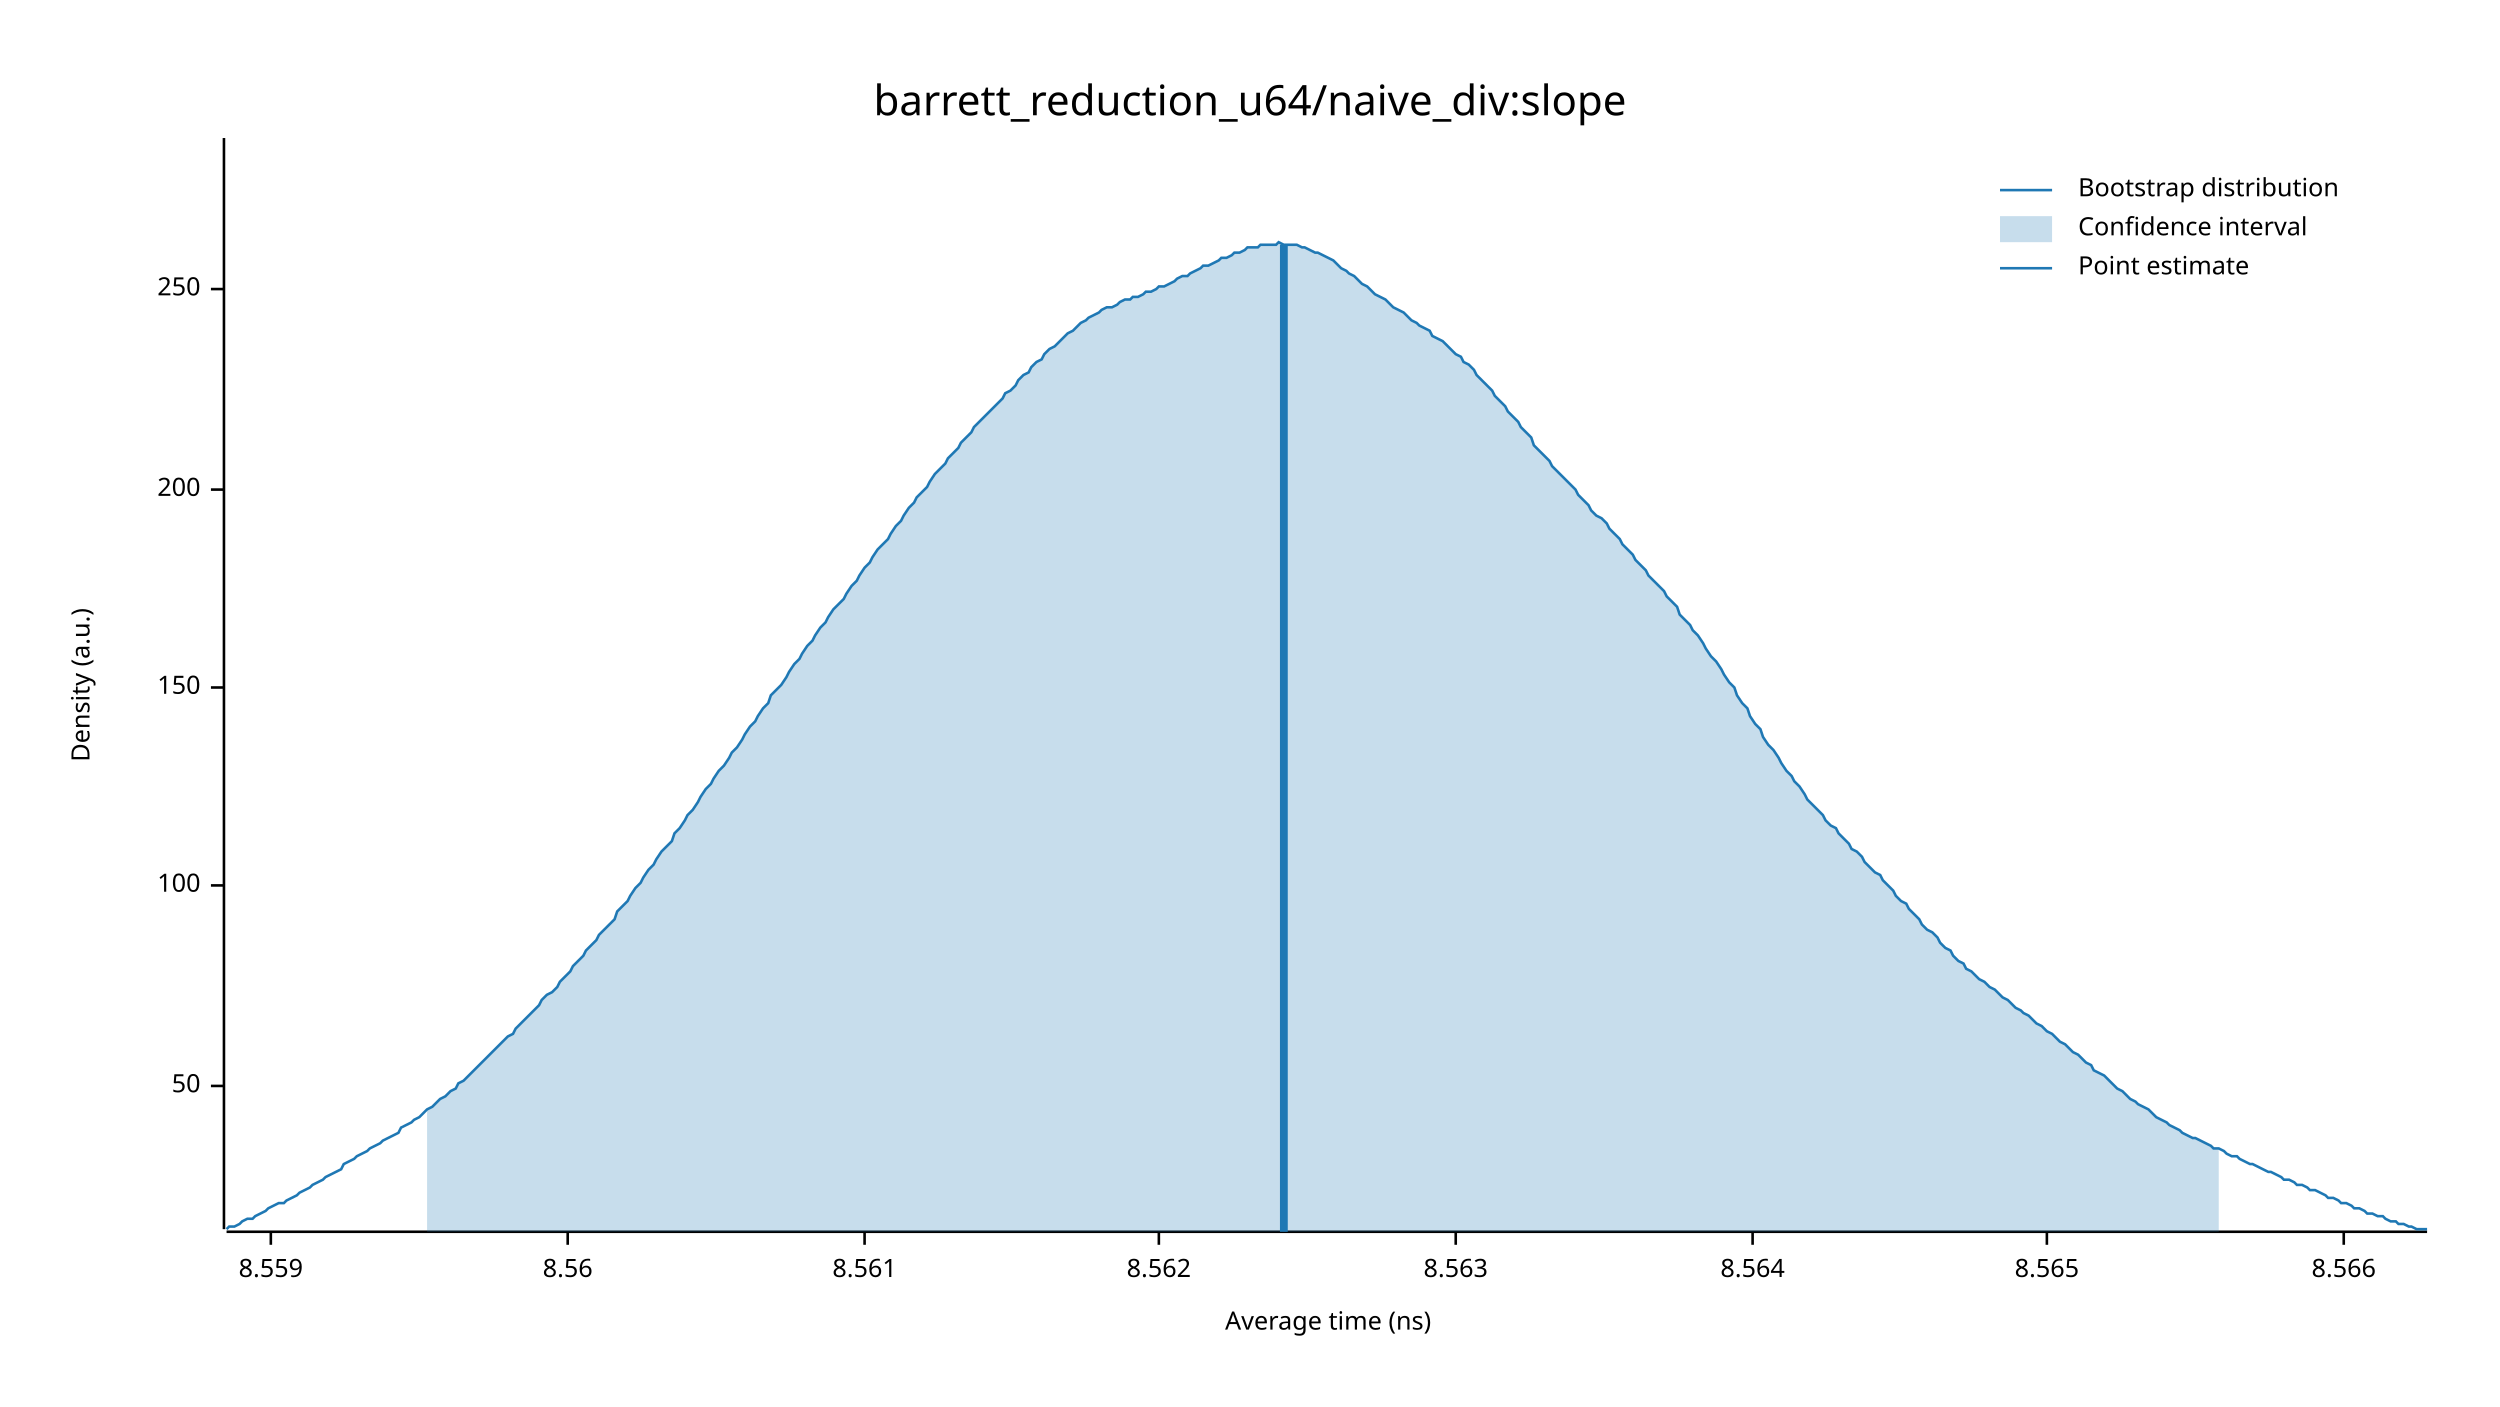
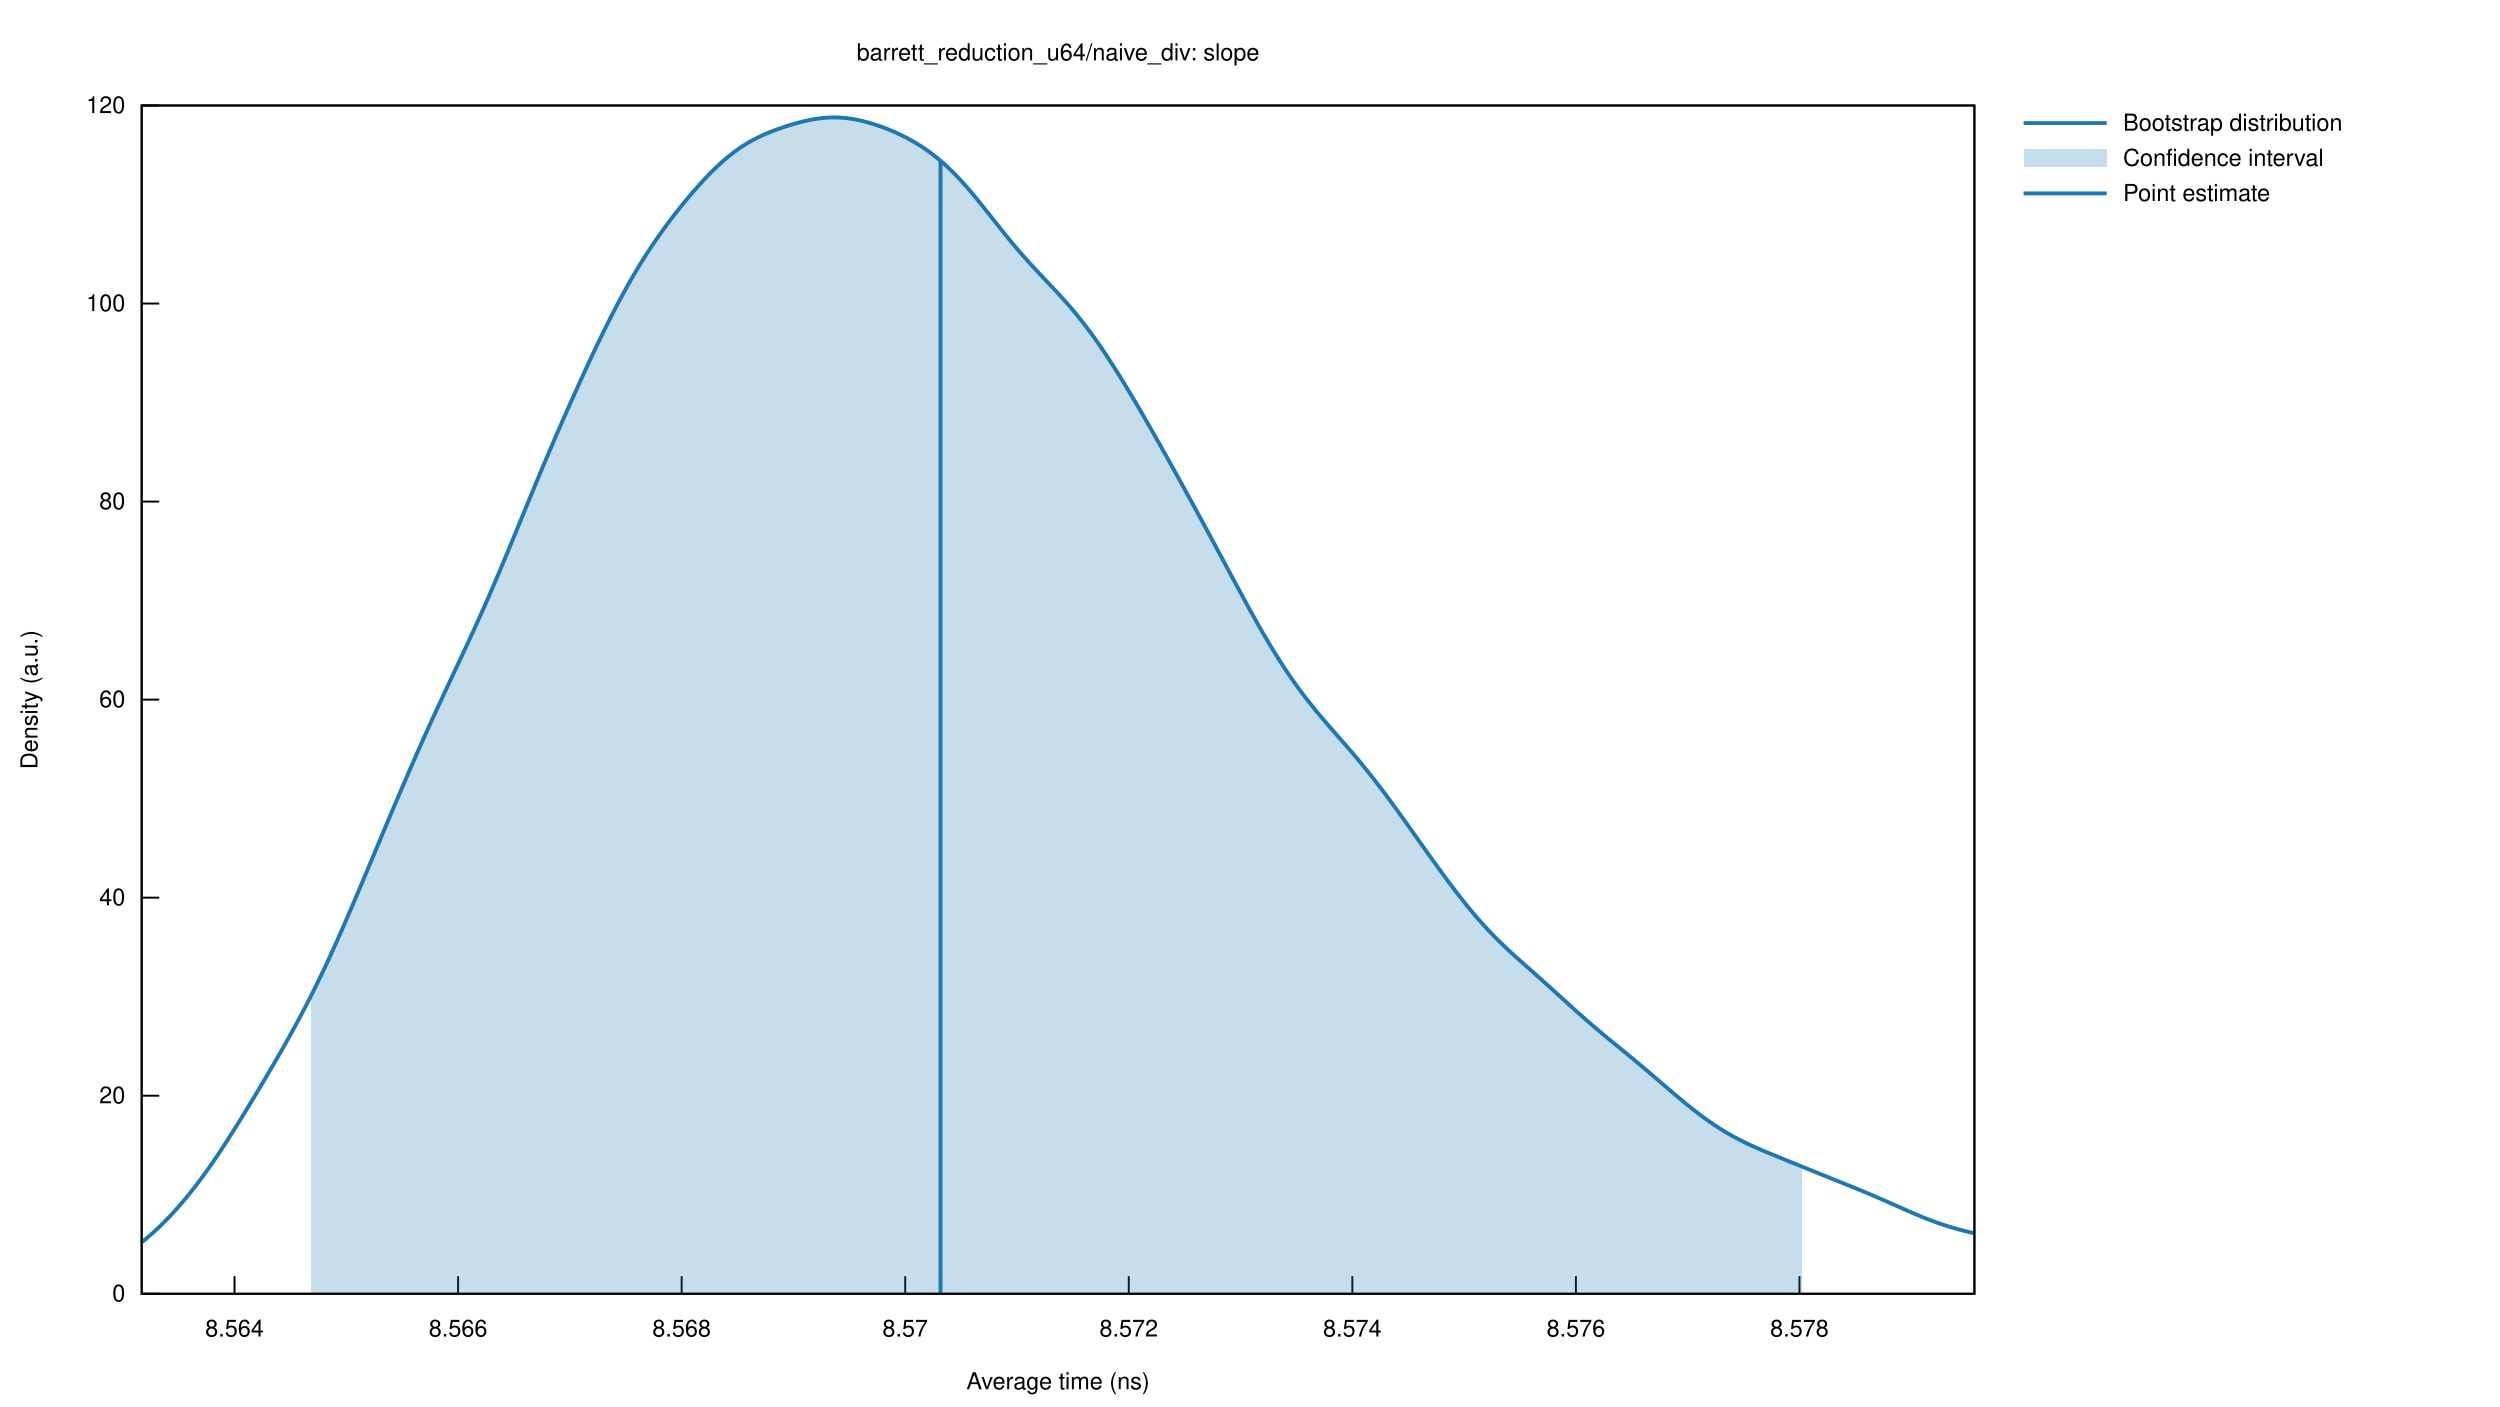
- <svg xmlns="http://www.w3.org/2000/svg" width="960" height="540" viewBox="0 0 960 540">
-   <text x="480" y="32" dy="0.76em" text-anchor="middle" font-family="sans-serif" font-size="16.129" opacity="1" fill="#000000">
- barrett_reduction_u64/naive_div:slope
- </text>
-   <text x="27" y="263" dy="0.76em" text-anchor="middle" font-family="sans-serif" font-size="9.677" opacity="1" fill="#000000" transform="rotate(270, 27, 263)">
- Density (a.u.)
- </text>
-   <text x="510" y="513" dy="-0.5ex" text-anchor="middle" font-family="sans-serif" font-size="9.677" opacity="1" fill="#000000">
- Average time (ns)
- </text>
-   <polyline fill="none" opacity="1" stroke="#000000" stroke-width="1" points="86,53 86,472 " />
-   <text x="77" y="417" dy="0.5ex" text-anchor="end" font-family="sans-serif" font-size="9.677" opacity="1" fill="#000000">
- 50
- </text>
-   <polyline fill="none" opacity="1" stroke="#000000" stroke-width="1" points="81,417 86,417 " />
-   <text x="77" y="340" dy="0.5ex" text-anchor="end" font-family="sans-serif" font-size="9.677" opacity="1" fill="#000000">
- 100
- </text>
-   <polyline fill="none" opacity="1" stroke="#000000" stroke-width="1" points="81,340 86,340 " />
-   <text x="77" y="264" dy="0.5ex" text-anchor="end" font-family="sans-serif" font-size="9.677" opacity="1" fill="#000000">
- 150
- </text>
-   <polyline fill="none" opacity="1" stroke="#000000" stroke-width="1" points="81,264 86,264 " />
-   <text x="77" y="188" dy="0.5ex" text-anchor="end" font-family="sans-serif" font-size="9.677" opacity="1" fill="#000000">
- 200
- </text>
-   <polyline fill="none" opacity="1" stroke="#000000" stroke-width="1" points="81,188 86,188 " />
-   <text x="77" y="111" dy="0.5ex" text-anchor="end" font-family="sans-serif" font-size="9.677" opacity="1" fill="#000000">
- 250
- </text>
-   <polyline fill="none" opacity="1" stroke="#000000" stroke-width="1" points="81,111 86,111 " />
-   <polyline fill="none" opacity="1" stroke="#000000" stroke-width="1" points="87,473 932,473 " />
-   <text x="104" y="483" dy="0.76em" text-anchor="middle" font-family="sans-serif" font-size="9.677" opacity="1" fill="#000000">
- 8.559
- </text>
-   <polyline fill="none" opacity="1" stroke="#000000" stroke-width="1" points="104,473 104,478 " />
-   <text x="218" y="483" dy="0.76em" text-anchor="middle" font-family="sans-serif" font-size="9.677" opacity="1" fill="#000000">
- 8.56
- </text>
-   <polyline fill="none" opacity="1" stroke="#000000" stroke-width="1" points="218,473 218,478 " />
-   <text x="332" y="483" dy="0.76em" text-anchor="middle" font-family="sans-serif" font-size="9.677" opacity="1" fill="#000000">
- 8.561
- </text>
-   <polyline fill="none" opacity="1" stroke="#000000" stroke-width="1" points="332,473 332,478 " />
-   <text x="445" y="483" dy="0.76em" text-anchor="middle" font-family="sans-serif" font-size="9.677" opacity="1" fill="#000000">
- 8.562
- </text>
-   <polyline fill="none" opacity="1" stroke="#000000" stroke-width="1" points="445,473 445,478 " />
-   <text x="559" y="483" dy="0.76em" text-anchor="middle" font-family="sans-serif" font-size="9.677" opacity="1" fill="#000000">
- 8.563
- </text>
-   <polyline fill="none" opacity="1" stroke="#000000" stroke-width="1" points="559,473 559,478 " />
-   <text x="673" y="483" dy="0.76em" text-anchor="middle" font-family="sans-serif" font-size="9.677" opacity="1" fill="#000000">
- 8.564
- </text>
-   <polyline fill="none" opacity="1" stroke="#000000" stroke-width="1" points="673,473 673,478 " />
-   <text x="786" y="483" dy="0.76em" text-anchor="middle" font-family="sans-serif" font-size="9.677" opacity="1" fill="#000000">
- 8.565
- </text>
-   <polyline fill="none" opacity="1" stroke="#000000" stroke-width="1" points="786,473 786,478 " />
-   <text x="900" y="483" dy="0.76em" text-anchor="middle" font-family="sans-serif" font-size="9.677" opacity="1" fill="#000000">
- 8.566
- </text>
-   <polyline fill="none" opacity="1" stroke="#000000" stroke-width="1" points="900,473 900,478 " />
-   <polyline fill="none" opacity="1" stroke="#1F78B4" stroke-width="1" points="87,472 88,471 90,471 92,470 93,469 95,468 97,468 98,467 100,466 102,465 103,464 105,463 107,462 109,462 110,461 112,460 114,459 115,458 117,457 119,456 120,455 122,454 124,453 125,452 127,451 129,450 131,449 132,447 134,446 136,445 137,444 139,443 141,442 142,441 144,440 146,439 147,438 149,437 151,436 153,435 154,433 156,432 158,431 159,430 161,429 163,427 164,426 166,425 168,423 169,422 171,421 173,419 175,418 176,416 178,415 180,413 181,412 183,410 185,408 186,407 188,405 190,403 191,402 193,400 195,398 197,397 198,395 200,393 202,391 203,390 205,388 207,386 208,384 210,382 212,381 214,379 215,377 217,375 219,373 220,371 222,369 224,367 225,365 227,363 229,361 230,359 232,357 234,355 236,353 237,350 239,348 241,346 242,344 244,341 246,339 247,337 249,334 251,332 252,330 254,327 256,325 258,323 259,320 261,318 263,315 264,313 266,311 268,308 269,306 271,303 273,301 274,299 276,296 278,294 280,291 281,289 283,287 285,284 286,282 288,279 290,277 291,275 293,272 295,270 296,267 298,265 300,263 302,260 303,258 305,255 307,253 308,251 310,248 312,246 313,244 315,241 317,239 318,237 320,234 322,232 324,230 325,228 327,225 329,223 330,221 332,218 334,216 335,214 337,211 339,209 341,207 342,205 344,202 346,200 347,198 349,195 351,193 352,191 354,189 356,187 357,185 359,182 361,180 363,178 364,176 366,174 368,172 369,170 371,168 373,166 374,164 376,162 378,160 379,159 381,157 383,155 385,153 386,151 388,150 390,148 391,146 393,144 395,143 396,141 398,139 400,138 401,136 403,134 405,133 407,131 408,130 410,128 412,127 413,126 415,124 417,123 418,122 420,121 422,120 423,119 425,118 427,118 429,117 430,116 432,115 434,115 435,114 437,114 439,113 440,112 442,112 444,111 445,110 447,110 449,109 451,108 452,107 454,106 456,106 457,105 459,104 461,103 462,102 464,102 466,101 468,100 469,99 471,99 473,98 474,97 476,97 478,96 479,95 481,95 483,95 484,94 486,94 488,94 490,94 491,93 493,94 495,94 496,94 498,94 500,95 501,95 503,96 505,97 506,97 508,98 510,99 512,100 513,101 515,103 517,104 518,105 520,106 522,108 523,109 525,110 527,112 528,113 530,114 532,115 534,117 535,118 537,119 539,120 540,121 542,123 544,124 545,125 547,126 549,127 550,129 552,130 554,131 556,133 557,134 559,136 561,137 562,139 564,140 566,142 567,144 569,146 571,148 573,150 574,152 576,154 578,156 579,158 581,160 583,162 584,164 586,166 588,168 589,171 591,173 593,175 595,177 596,179 598,181 600,183 601,184 603,186 605,188 606,190 608,192 610,194 611,196 613,198 615,199 617,201 618,203 620,205 622,207 623,209 625,211 627,213 628,215 630,217 632,219 633,221 635,223 637,225 639,227 640,229 642,231 644,233 645,236 647,238 649,240 650,242 652,244 654,247 655,249 657,252 659,254 661,257 662,259 664,262 666,264 667,267 669,270 671,272 672,275 674,278 676,280 677,283 679,286 681,288 683,291 684,293 686,296 688,298 689,300 691,302 693,305 694,307 696,309 698,311 700,313 701,315 703,317 705,318 706,320 708,322 710,324 711,326 713,327 715,329 716,331 718,333 720,335 722,336 723,338 725,340 727,342 728,344 730,346 732,347 733,349 735,351 737,353 738,355 740,357 742,358 744,360 745,362 747,364 749,365 750,367 752,369 754,370 755,372 757,373 759,375 760,376 762,377 764,379 766,380 767,381 769,383 771,384 772,385 774,387 776,388 777,389 779,390 781,392 782,393 784,394 786,396 788,397 789,398 791,400 793,401 794,402 796,404 798,405 799,406 801,408 803,409 804,411 806,412 808,413 810,415 811,416 813,418 815,419 816,420 818,422 820,423 821,424 823,425 825,426 827,428 828,429 830,430 832,431 833,432 835,433 837,434 838,435 840,436 842,437 843,437 845,438 847,439 849,440 850,441 852,441 854,442 855,443 857,444 859,444 860,445 862,446 864,447 865,447 867,448 869,449 871,450 872,450 874,451 876,452 877,453 879,453 881,454 882,455 884,455 886,456 887,457 889,457 891,458 893,459 894,460 896,460 898,461 899,462 901,462 903,463 904,464 906,464 908,465 909,466 911,466 913,467 915,467 916,468 918,469 920,469 921,470 923,470 925,471 926,471 928,472 930,472 932,472 " />
-   <polygon opacity="0.25" fill="#1F78B4" points="164,426 166,425 168,423 169,422 171,421 173,419 175,418 176,416 178,415 180,413 181,412 183,410 185,408 186,407 188,405 190,403 191,402 193,400 195,398 197,397 198,395 200,393 202,391 203,390 205,388 207,386 208,384 210,382 212,381 214,379 215,377 217,375 219,373 220,371 222,369 224,367 225,365 227,363 229,361 230,359 232,357 234,355 236,353 237,350 239,348 241,346 242,344 244,341 246,339 247,337 249,334 251,332 252,330 254,327 256,325 258,323 259,320 261,318 263,315 264,313 266,311 268,308 269,306 271,303 273,301 274,299 276,296 278,294 280,291 281,289 283,287 285,284 286,282 288,279 290,277 291,275 293,272 295,270 296,267 298,265 300,263 302,260 303,258 305,255 307,253 308,251 310,248 312,246 313,244 315,241 317,239 318,237 320,234 322,232 324,230 325,228 327,225 329,223 330,221 332,218 334,216 335,214 337,211 339,209 341,207 342,205 344,202 346,200 347,198 349,195 351,193 352,191 354,189 356,187 357,185 359,182 361,180 363,178 364,176 366,174 368,172 369,170 371,168 373,166 374,164 376,162 378,160 379,159 381,157 383,155 385,153 386,151 388,150 390,148 391,146 393,144 395,143 396,141 398,139 400,138 401,136 403,134 405,133 407,131 408,130 410,128 412,127 413,126 415,124 417,123 418,122 420,121 422,120 423,119 425,118 427,118 429,117 430,116 432,115 434,115 435,114 437,114 439,113 440,112 442,112 444,111 445,110 447,110 449,109 451,108 452,107 454,106 456,106 457,105 459,104 461,103 462,102 464,102 466,101 468,100 469,99 471,99 473,98 474,97 476,97 478,96 479,95 481,95 483,95 484,94 486,94 488,94 490,94 491,93 493,94 495,94 496,94 498,94 500,95 501,95 503,96 505,97 506,97 508,98 510,99 512,100 513,101 515,103 517,104 518,105 520,106 522,108 523,109 525,110 527,112 528,113 530,114 532,115 534,117 535,118 537,119 539,120 540,121 542,123 544,124 545,125 547,126 549,127 550,129 552,130 554,131 556,133 557,134 559,136 561,137 562,139 564,140 566,142 567,144 569,146 571,148 573,150 574,152 576,154 578,156 579,158 581,160 583,162 584,164 586,166 588,168 589,171 591,173 593,175 595,177 596,179 598,181 600,183 601,184 603,186 605,188 606,190 608,192 610,194 611,196 613,198 615,199 617,201 618,203 620,205 622,207 623,209 625,211 627,213 628,215 630,217 632,219 633,221 635,223 637,225 639,227 640,229 642,231 644,233 645,236 647,238 649,240 650,242 652,244 654,247 655,249 657,252 659,254 661,257 662,259 664,262 666,264 667,267 669,270 671,272 672,275 674,278 676,280 677,283 679,286 681,288 683,291 684,293 686,296 688,298 689,300 691,302 693,305 694,307 696,309 698,311 700,313 701,315 703,317 705,318 706,320 708,322 710,324 711,326 713,327 715,329 716,331 718,333 720,335 722,336 723,338 725,340 727,342 728,344 730,346 732,347 733,349 735,351 737,353 738,355 740,357 742,358 744,360 745,362 747,364 749,365 750,367 752,369 754,370 755,372 757,373 759,375 760,376 762,377 764,379 766,380 767,381 769,383 771,384 772,385 774,387 776,388 777,389 779,390 781,392 782,393 784,394 786,396 788,397 789,398 791,400 793,401 794,402 796,404 798,405 799,406 801,408 803,409 804,411 806,412 808,413 810,415 811,416 813,418 815,419 816,420 818,422 820,423 821,424 823,425 825,426 827,428 828,429 830,430 832,431 833,432 835,433 837,434 838,435 840,436 842,437 843,437 845,438 847,439 849,440 850,441 852,441 852,473 164,473 " />
-   <polyline fill="none" opacity="1" stroke="#1F78B4" stroke-width="3" points="493,473 493,94 " />
-   <text x="798" y="68" dy="0.76em" text-anchor="start" font-family="sans-serif" font-size="9.677" opacity="1" fill="#000000">
- Bootstrap distribution
- </text>
-   <text x="798" y="83" dy="0.76em" text-anchor="start" font-family="sans-serif" font-size="9.677" opacity="1" fill="#000000">
- Confidence interval
- </text>
-   <text x="798" y="98" dy="0.76em" text-anchor="start" font-family="sans-serif" font-size="9.677" opacity="1" fill="#000000">
- Point estimate
- </text>
-   <polyline fill="none" opacity="1" stroke="#1F78B4" stroke-width="1" points="768,73 788,73 " />
-   <rect x="768" y="83" width="20" height="10" opacity="0.25" fill="#1F78B4" stroke="none" />
-   <polyline fill="none" opacity="1" stroke="#1F78B4" stroke-width="1" points="768,103 788,103 " />
+ <svg xmlns="http://www.w3.org/2000/svg" xmlns:xlink="http://www.w3.org/1999/xlink" viewBox="0 0 1280 720">
+   <g id="gnuplot_canvas">
+     <rect x="0" y="0" width="1280" height="720" fill="none" />
+     <defs>
+       <circle id="gpDot" r="0.5" stroke-width="0.5" stroke="currentColor" />
+       <path id="gpPt0" stroke-width="0.222" stroke="currentColor" d="M-1,0 h2 M0,-1 v2" />
+       <path id="gpPt1" stroke-width="0.222" stroke="currentColor" d="M-1,-1 L1,1 M1,-1 L-1,1" />
+       <path id="gpPt2" stroke-width="0.222" stroke="currentColor" d="M-1,0 L1,0 M0,-1 L0,1 M-1,-1 L1,1 M-1,1 L1,-1" />
+       <rect id="gpPt3" stroke-width="0.222" stroke="currentColor" x="-1" y="-1" width="2" height="2" />
+       <rect id="gpPt4" stroke-width="0.222" stroke="currentColor" fill="currentColor" x="-1" y="-1" width="2" height="2" />
+       <circle id="gpPt5" stroke-width="0.222" stroke="currentColor" cx="0" cy="0" r="1" />
+       <use xlink:href="#gpPt5" id="gpPt6" fill="currentColor" stroke="none" />
+       <path id="gpPt7" stroke-width="0.222" stroke="currentColor" d="M0,-1.33 L-1.33,0.67 L1.33,0.67 z" />
+       <use xlink:href="#gpPt7" id="gpPt8" fill="currentColor" stroke="none" />
+       <use xlink:href="#gpPt7" id="gpPt9" stroke="currentColor" transform="rotate(180)" />
+       <use xlink:href="#gpPt9" id="gpPt10" fill="currentColor" stroke="none" />
+       <use xlink:href="#gpPt3" id="gpPt11" stroke="currentColor" transform="rotate(45)" />
+       <use xlink:href="#gpPt11" id="gpPt12" fill="currentColor" stroke="none" />
+       <path id="gpPt13" stroke-width="0.222" stroke="currentColor" d="M0,1.330 L1.265,0.411 L0.782,-1.067 L-0.782,-1.076 L-1.265,0.411 z" />
+       <use xlink:href="#gpPt13" id="gpPt14" fill="currentColor" stroke="none" />
+       <filter id="textbox" filterUnits="objectBoundingBox" x="0" y="0" height="1" width="1">
+         <feFlood flood-color="white" flood-opacity="1" result="bgnd" />
+         <feComposite in="SourceGraphic" in2="bgnd" operator="atop" />
+       </filter>
+       <filter id="greybox" filterUnits="objectBoundingBox" x="0" y="0" height="1" width="1">
+         <feFlood flood-color="lightgrey" flood-opacity="1" result="grey" />
+         <feComposite in="SourceGraphic" in2="grey" operator="atop" />
+       </filter>
+     </defs>
+     <g fill="none" color="white" stroke="currentColor" stroke-width="1.00" stroke-linecap="butt" stroke-linejoin="miter">
+ </g>
+     <g fill="none" color="black" stroke="currentColor" stroke-width="1.00" stroke-linecap="butt" stroke-linejoin="miter">
+       <path stroke="black" d="M72.53,662.40 L81.53,662.40  " />
+       <g transform="translate(64.14,666.30)" stroke="none" fill="black" font-family="Helvetica" font-size="12.00" text-anchor="end">
+         <text>
+           <tspan font-family="Helvetica"> 0</tspan>
+         </text>
+       </g>
+     </g>
+     <g fill="none" color="black" stroke="currentColor" stroke-width="1.00" stroke-linecap="butt" stroke-linejoin="miter">
+       <path stroke="black" d="M72.53,561.00 L81.53,561.00  " />
+       <g transform="translate(64.14,564.90)" stroke="none" fill="black" font-family="Helvetica" font-size="12.00" text-anchor="end">
+         <text>
+           <tspan font-family="Helvetica"> 20</tspan>
+         </text>
+       </g>
+     </g>
+     <g fill="none" color="black" stroke="currentColor" stroke-width="1.00" stroke-linecap="butt" stroke-linejoin="miter">
+       <path stroke="black" d="M72.53,459.60 L81.53,459.60  " />
+       <g transform="translate(64.14,463.50)" stroke="none" fill="black" font-family="Helvetica" font-size="12.00" text-anchor="end">
+         <text>
+           <tspan font-family="Helvetica"> 40</tspan>
+         </text>
+       </g>
+     </g>
+     <g fill="none" color="black" stroke="currentColor" stroke-width="1.00" stroke-linecap="butt" stroke-linejoin="miter">
+       <path stroke="black" d="M72.53,358.20 L81.53,358.20  " />
+       <g transform="translate(64.14,362.10)" stroke="none" fill="black" font-family="Helvetica" font-size="12.00" text-anchor="end">
+         <text>
+           <tspan font-family="Helvetica"> 60</tspan>
+         </text>
+       </g>
+     </g>
+     <g fill="none" color="black" stroke="currentColor" stroke-width="1.00" stroke-linecap="butt" stroke-linejoin="miter">
+       <path stroke="black" d="M72.53,256.81 L81.53,256.81  " />
+       <g transform="translate(64.14,260.71)" stroke="none" fill="black" font-family="Helvetica" font-size="12.00" text-anchor="end">
+         <text>
+           <tspan font-family="Helvetica"> 80</tspan>
+         </text>
+       </g>
+     </g>
+     <g fill="none" color="black" stroke="currentColor" stroke-width="1.00" stroke-linecap="butt" stroke-linejoin="miter">
+       <path stroke="black" d="M72.53,155.41 L81.53,155.41  " />
+       <g transform="translate(64.14,159.31)" stroke="none" fill="black" font-family="Helvetica" font-size="12.00" text-anchor="end">
+         <text>
+           <tspan font-family="Helvetica"> 100</tspan>
+         </text>
+       </g>
+     </g>
+     <g fill="none" color="black" stroke="currentColor" stroke-width="1.00" stroke-linecap="butt" stroke-linejoin="miter">
+       <path stroke="black" d="M72.53,54.01 L81.53,54.01  " />
+       <g transform="translate(64.14,57.91)" stroke="none" fill="black" font-family="Helvetica" font-size="12.00" text-anchor="end">
+         <text>
+           <tspan font-family="Helvetica"> 120</tspan>
+         </text>
+       </g>
+     </g>
+     <g fill="none" color="black" stroke="currentColor" stroke-width="1.00" stroke-linecap="butt" stroke-linejoin="miter">
+       <path stroke="black" d="M120.08,662.40 L120.08,653.40  " />
+       <g transform="translate(120.08,684.30)" stroke="none" fill="black" font-family="Helvetica" font-size="12.00" text-anchor="middle">
+         <text>
+           <tspan font-family="Helvetica"> 8.564</tspan>
+         </text>
+       </g>
+     </g>
+     <g fill="none" color="black" stroke="currentColor" stroke-width="1.00" stroke-linecap="butt" stroke-linejoin="miter">
+       <path stroke="black" d="M234.54,662.40 L234.54,653.40  " />
+       <g transform="translate(234.54,684.30)" stroke="none" fill="black" font-family="Helvetica" font-size="12.00" text-anchor="middle">
+         <text>
+           <tspan font-family="Helvetica"> 8.566</tspan>
+         </text>
+       </g>
+     </g>
+     <g fill="none" color="black" stroke="currentColor" stroke-width="1.00" stroke-linecap="butt" stroke-linejoin="miter">
+       <path stroke="black" d="M349.00,662.40 L349.00,653.40  " />
+       <g transform="translate(349.00,684.30)" stroke="none" fill="black" font-family="Helvetica" font-size="12.00" text-anchor="middle">
+         <text>
+           <tspan font-family="Helvetica"> 8.568</tspan>
+         </text>
+       </g>
+     </g>
+     <g fill="none" color="black" stroke="currentColor" stroke-width="1.00" stroke-linecap="butt" stroke-linejoin="miter">
+       <path stroke="black" d="M463.47,662.40 L463.47,653.40  " />
+       <g transform="translate(463.47,684.30)" stroke="none" fill="black" font-family="Helvetica" font-size="12.00" text-anchor="middle">
+         <text>
+           <tspan font-family="Helvetica"> 8.57</tspan>
+         </text>
+       </g>
+     </g>
+     <g fill="none" color="black" stroke="currentColor" stroke-width="1.00" stroke-linecap="butt" stroke-linejoin="miter">
+       <path stroke="black" d="M577.93,662.40 L577.93,653.40  " />
+       <g transform="translate(577.93,684.30)" stroke="none" fill="black" font-family="Helvetica" font-size="12.00" text-anchor="middle">
+         <text>
+           <tspan font-family="Helvetica"> 8.572</tspan>
+         </text>
+       </g>
+     </g>
+     <g fill="none" color="black" stroke="currentColor" stroke-width="1.00" stroke-linecap="butt" stroke-linejoin="miter">
+       <path stroke="black" d="M692.40,662.40 L692.40,653.40  " />
+       <g transform="translate(692.40,684.30)" stroke="none" fill="black" font-family="Helvetica" font-size="12.00" text-anchor="middle">
+         <text>
+           <tspan font-family="Helvetica"> 8.574</tspan>
+         </text>
+       </g>
+     </g>
+     <g fill="none" color="black" stroke="currentColor" stroke-width="1.00" stroke-linecap="butt" stroke-linejoin="miter">
+       <path stroke="black" d="M806.86,662.40 L806.86,653.40  " />
+       <g transform="translate(806.86,684.30)" stroke="none" fill="black" font-family="Helvetica" font-size="12.00" text-anchor="middle">
+         <text>
+           <tspan font-family="Helvetica"> 8.576</tspan>
+         </text>
+       </g>
+     </g>
+     <g fill="none" color="black" stroke="currentColor" stroke-width="1.00" stroke-linecap="butt" stroke-linejoin="miter">
+       <path stroke="black" d="M921.32,662.40 L921.32,653.40  " />
+       <g transform="translate(921.32,684.30)" stroke="none" fill="black" font-family="Helvetica" font-size="12.00" text-anchor="middle">
+         <text>
+           <tspan font-family="Helvetica"> 8.578</tspan>
+         </text>
+       </g>
+     </g>
+     <g fill="none" color="black" stroke="currentColor" stroke-width="1.00" stroke-linecap="butt" stroke-linejoin="miter">
+ </g>
+     <g fill="none" color="black" stroke="currentColor" stroke-width="1.00" stroke-linecap="butt" stroke-linejoin="miter">
+       <path stroke="black" d="M72.53,54.01 L72.53,662.40 L1010.90,662.40 L1010.90,54.01 L72.53,54.01 Z  " />
+     </g>
+     <g fill="none" color="black" stroke="currentColor" stroke-width="1.00" stroke-linecap="butt" stroke-linejoin="miter">
+       <g transform="translate(19.18,358.21) rotate(270)" stroke="none" fill="black" font-family="Helvetica" font-size="12.00" text-anchor="middle">
+         <text>
+           <tspan font-family="Helvetica">Density (a.u.)</tspan>
+         </text>
+       </g>
+     </g>
+     <g fill="none" color="black" stroke="currentColor" stroke-width="1.00" stroke-linecap="butt" stroke-linejoin="miter">
+       <g transform="translate(541.71,711.30)" stroke="none" fill="black" font-family="Helvetica" font-size="12.00" text-anchor="middle">
+         <text>
+           <tspan font-family="Helvetica">Average time (ns)</tspan>
+         </text>
+       </g>
+     </g>
+     <g fill="none" color="black" stroke="currentColor" stroke-width="1.00" stroke-linecap="butt" stroke-linejoin="miter">
+ </g>
+     <g id="gnuplot_plot_1">
+       <g fill="none" color="white" stroke="currentColor" stroke-width="2.00" stroke-linecap="butt" stroke-linejoin="miter">
+ </g>
+       <g fill="none" color="black" stroke="currentColor" stroke-width="2.00" stroke-linecap="butt" stroke-linejoin="miter">
+         <g transform="translate(1087.02,66.91)" stroke="none" fill="black" font-family="Helvetica" font-size="12.00" text-anchor="start">
+           <text>
+             <tspan font-family="Helvetica">Bootstrap distribution</tspan>
+           </text>
+         </g>
+       </g>
+       <g fill="none" color="black" stroke="currentColor" stroke-width="2.00" stroke-linecap="butt" stroke-linejoin="miter">
+         <path stroke="rgb( 31, 120, 180)" d="M1036.07,63.01 L1078.63,63.01 M72.53,636.07 L74.41,634.55 L76.29,632.96 L78.17,631.31 L80.05,629.59 L81.93,627.81   L83.81,625.97 L85.69,624.06 L87.57,622.08 L89.45,620.04 L91.34,617.94 L93.22,615.77 L95.10,613.53 L96.98,611.23   L98.86,608.86 L100.74,606.43 L102.62,603.94 L104.50,601.38 L106.38,598.76 L108.26,596.09 L110.14,593.35 L112.02,590.56   L113.90,587.72 L115.78,584.84 L117.66,581.91 L119.54,578.94 L121.42,575.94 L123.30,572.91 L125.18,569.84 L127.06,566.76   L128.95,563.65 L130.83,560.53 L132.71,557.38 L134.59,554.22 L136.47,551.05 L138.35,547.85 L140.23,544.63 L142.11,541.38   L143.99,538.11 L145.87,534.80 L147.75,531.46 L149.63,528.07 L151.51,524.63 L153.39,521.13 L155.27,517.58 L157.15,513.96   L159.03,510.28 L160.91,506.53 L162.79,502.70 L164.67,498.80 L166.56,494.83 L168.44,490.79 L170.32,486.69 L172.20,482.52   L174.08,478.29 L175.96,474.01 L177.84,469.68 L179.72,465.31 L181.60,460.91 L183.48,456.47 L185.36,452.02 L187.24,447.54   L189.12,443.05 L191.00,438.56 L192.88,434.06 L194.76,429.57 L196.64,425.08 L198.52,420.60 L200.40,416.14 L202.28,411.69   L204.17,407.27 L206.05,402.87 L207.93,398.49 L209.81,394.15 L211.69,389.84 L213.57,385.56 L215.45,381.31 L217.33,377.10   L219.21,372.93 L221.09,368.80 L222.97,364.69 L224.85,360.62 L226.73,356.57 L228.61,352.54 L230.49,348.53 L232.37,344.52   L234.25,340.51 L236.13,336.50 L238.01,332.47 L239.89,328.42 L241.78,324.33 L243.66,320.21 L245.54,316.04 L247.42,311.83   L249.30,307.57 L251.18,303.25 L253.06,298.89 L254.94,294.48 L256.82,290.03 L258.70,285.53 L260.58,281.01 L262.46,276.46   L264.34,271.89 L266.22,267.31 L268.10,262.73 L269.98,258.15 L271.86,253.59 L273.74,249.04 L275.62,244.52 L277.50,240.02   L279.39,235.56 L281.27,231.13 L283.15,226.73 L285.03,222.37 L286.91,218.04 L288.79,213.74 L290.67,209.48 L292.55,205.25   L294.43,201.06 L296.31,196.90 L298.19,192.77 L300.07,188.68 L301.95,184.63 L303.83,180.62 L305.71,176.66 L307.59,172.76   L309.47,168.91 L311.35,165.12 L313.23,161.39 L315.11,157.74 L317.00,154.16 L318.88,150.66 L320.76,147.25 L322.64,143.91   L324.52,140.67 L326.40,137.50 L328.28,134.42 L330.16,131.43 L332.04,128.51 L333.92,125.68 L335.80,122.91 L337.68,120.22   L339.56,117.59 L341.44,115.03 L343.32,112.52 L345.20,110.07 L347.08,107.66 L348.96,105.31 L350.84,103.01 L352.72,100.75   L354.61,98.55 L356.49,96.39 L358.37,94.29 L360.25,92.24 L362.13,90.25 L364.01,88.32 L365.89,86.46 L367.77,84.67   L369.65,82.96 L371.53,81.32 L373.41,79.77 L375.29,78.29 L377.17,76.90 L379.05,75.59 L380.93,74.36 L382.81,73.21   L384.69,72.14 L386.57,71.13 L388.45,70.18 L390.33,69.30 L392.22,68.47 L394.10,67.69 L395.98,66.95 L397.86,66.25   L399.74,65.58 L401.62,64.95 L403.50,64.34 L405.38,63.77 L407.26,63.22 L409.14,62.71 L411.02,62.24 L412.90,61.80   L414.78,61.40 L416.66,61.05 L418.54,60.75 L420.42,60.50 L422.30,60.32 L424.18,60.19 L426.06,60.12 L427.94,60.12   L429.83,60.19 L431.71,60.31 L433.59,60.50 L435.47,60.75 L437.35,61.06 L439.23,61.43 L441.11,61.84 L442.99,62.31   L444.87,62.82 L446.75,63.38 L448.63,63.99 L450.51,64.63 L452.39,65.31 L454.27,66.04 L456.15,66.81 L458.03,67.62   L459.91,68.47 L461.79,69.37 L463.67,70.31 L465.55,71.31 L467.44,72.36 L469.32,73.46 L471.20,74.63 L473.08,75.86   L474.96,77.16 L476.84,78.53 L478.72,79.98 L480.60,81.50 L482.48,83.10 L484.36,84.78 L486.24,86.54 L488.12,88.39   L490.00,90.31 L491.88,92.31 L493.76,94.38 L495.64,96.52 L497.52,98.72 L499.40,100.98 L501.28,103.27 L503.16,105.61   L505.05,107.97 L506.93,110.34 L508.81,112.72 L510.69,115.10 L512.57,117.46 L514.45,119.80 L516.33,122.11 L518.21,124.39   L520.09,126.63 L521.97,128.83 L523.85,130.98 L525.73,133.09 L527.61,135.17 L529.49,137.21 L531.37,139.23 L533.25,141.22   L535.13,143.21 L537.01,145.19 L538.89,147.18 L540.77,149.18 L542.66,151.22 L544.54,153.29 L546.42,155.40 L548.30,157.57   L550.18,159.80 L552.06,162.09 L553.94,164.45 L555.82,166.88 L557.70,169.38 L559.58,171.94 L561.46,174.58 L563.34,177.29   L565.22,180.06 L567.10,182.89 L568.98,185.78 L570.86,188.72 L572.74,191.72 L574.62,194.75 L576.50,197.83 L578.38,200.95   L580.27,204.11 L582.15,207.29 L584.03,210.51 L585.91,213.75 L587.79,217.01 L589.67,220.30 L591.55,223.61 L593.43,226.93   L595.31,230.27 L597.19,233.63 L599.07,237.00 L600.95,240.38 L602.83,243.77 L604.71,247.17 L606.59,250.58 L608.47,254.01   L610.35,257.44 L612.23,260.89 L614.11,264.34 L615.99,267.81 L617.88,271.29 L619.76,274.78 L621.64,278.28 L623.52,281.78   L625.40,285.29 L627.28,288.81 L629.16,292.32 L631.04,295.83 L632.92,299.33 L634.80,302.82 L636.68,306.29 L638.56,309.73   L640.44,313.15 L642.32,316.52 L644.20,319.86 L646.08,323.15 L647.96,326.38 L649.84,329.56 L651.72,332.68 L653.60,335.72   L655.49,338.70 L657.37,341.60 L659.25,344.43 L661.13,347.18 L663.01,349.86 L664.89,352.47 L666.77,355.00 L668.65,357.46   L670.53,359.87 L672.41,362.21 L674.29,364.50 L676.17,366.75 L678.05,368.96 L679.93,371.15 L681.81,373.31 L683.69,375.46   L685.57,377.60 L687.45,379.75 L689.33,381.91 L691.21,384.08 L693.10,386.28 L694.98,388.51 L696.86,390.77 L698.74,393.06   L700.62,395.39 L702.50,397.76 L704.38,400.17 L706.26,402.61 L708.14,405.09 L710.02,407.60 L711.90,410.15 L713.78,412.72   L715.66,415.31 L717.54,417.92 L719.42,420.55 L721.30,423.18 L723.18,425.83 L725.06,428.48 L726.94,431.13 L728.82,433.78   L730.71,436.42 L732.59,439.06 L734.47,441.68 L736.35,444.28 L738.23,446.86 L740.11,449.42 L741.99,451.95 L743.87,454.45   L745.75,456.92 L747.63,459.34 L749.51,461.72 L751.39,464.06 L753.27,466.34 L755.15,468.57 L757.03,470.75 L758.91,472.87   L760.79,474.93 L762.67,476.94 L764.55,478.89 L766.43,480.80 L768.32,482.65 L770.20,484.46 L772.08,486.23 L773.96,487.97   L775.84,489.68 L777.72,491.36 L779.60,493.04 L781.48,494.70 L783.36,496.36 L785.24,498.03 L787.12,499.69 L789.00,501.37   L790.88,503.05 L792.76,504.74 L794.64,506.44 L796.52,508.15 L798.40,509.86 L800.28,511.57 L802.16,513.28 L804.04,514.99   L805.93,516.69 L807.81,518.38 L809.69,520.05 L811.57,521.71 L813.45,523.35 L815.33,524.97 L817.21,526.57 L819.09,528.16   L820.97,529.73 L822.85,531.29 L824.73,532.83 L826.61,534.38 L828.49,535.91 L830.37,537.45 L832.25,538.99 L834.13,540.54   L836.01,542.09 L837.89,543.65 L839.77,545.22 L841.65,546.81 L843.54,548.40 L845.42,550.00 L847.30,551.61 L849.18,553.22   L851.06,554.84 L852.94,556.45 L854.82,558.06 L856.70,559.67 L858.58,561.26 L860.46,562.83 L862.34,564.39 L864.22,565.92   L866.10,567.43 L867.98,568.90 L869.86,570.35 L871.74,571.75 L873.62,573.12 L875.50,574.45 L877.38,575.73 L879.26,576.98   L881.15,578.18 L883.03,579.33 L884.91,580.44 L886.79,581.51 L888.67,582.53 L890.55,583.52 L892.43,584.47 L894.31,585.39   L896.19,586.27 L898.07,587.13 L899.95,587.97 L901.83,588.78 L903.71,589.58 L905.59,590.37 L907.47,591.14 L909.35,591.91   L911.23,592.68 L913.11,593.44 L914.99,594.20 L916.87,594.97 L918.76,595.73 L920.64,596.49 L922.52,597.26 L924.40,598.02   L926.28,598.79 L928.16,599.55 L930.04,600.32 L931.92,601.08 L933.80,601.84 L935.68,602.60 L937.56,603.36 L939.44,604.11   L941.32,604.87 L943.20,605.62 L945.08,606.37 L946.96,607.13 L948.84,607.89 L950.72,608.66 L952.60,609.43 L954.48,610.21   L956.37,610.99 L958.25,611.79 L960.13,612.60 L962.01,613.41 L963.89,614.23 L965.77,615.06 L967.65,615.90 L969.53,616.73   L971.41,617.57 L973.29,618.41 L975.17,619.24 L977.05,620.07 L978.93,620.89 L980.81,621.69 L982.69,622.48 L984.57,623.25   L986.45,624.00 L988.33,624.73 L990.21,625.43 L992.09,626.11 L993.98,626.76 L995.86,627.38 L997.74,627.97 L999.62,628.54   L1001.50,629.08 L1003.38,629.60 L1005.26,630.09 L1007.14,630.56 L1009.02,631.01 L1010.90,631.44  " />
+       </g>
+     </g>
+     <g id="gnuplot_plot_2">
+       <g fill="none" color="white" stroke="rgb( 31, 120, 180)" stroke-width="1.00" stroke-linecap="butt" stroke-linejoin="miter">
+ </g>
+       <g fill="none" color="black" stroke="currentColor" stroke-width="1.00" stroke-linecap="butt" stroke-linejoin="miter">
+         <g transform="translate(1087.02,84.91)" stroke="none" fill="black" font-family="Helvetica" font-size="12.00" text-anchor="start">
+           <text>
+             <tspan font-family="Helvetica">Confidence interval</tspan>
+           </text>
+         </g>
+       </g>
+       <g fill="none" color="black" stroke="currentColor" stroke-width="1.00" stroke-linecap="butt" stroke-linejoin="miter">
+         <g stroke="none" shape-rendering="crispEdges">
+           <polygon fill="rgb( 31, 120, 180)" fill-opacity="0.25" points="1036.07,85.51 1078.63,85.51 1078.63,76.51 1036.07,76.51 " />
+           <polygon fill="rgb( 31, 120, 180)" fill-opacity="0.25" points="159.03,510.28 160.91,506.53 162.79,502.70 164.67,498.80 166.56,494.83 168.44,490.79 170.32,486.69 172.20,482.52 174.08,478.29 175.96,474.01 177.84,469.68 179.72,465.31 181.60,460.91 183.48,456.47 185.36,452.02 187.24,447.54 189.12,443.05 191.00,438.56 192.88,434.06 194.76,429.57 196.64,425.08 198.52,420.60 200.40,416.14 202.28,411.69 204.17,407.27 206.05,402.87 207.93,398.49 209.81,394.15 211.69,389.84 213.57,385.56 215.45,381.31 217.33,377.10 219.21,372.93 221.09,368.80 222.97,364.69 224.85,360.62 226.73,356.57 228.61,352.54 230.49,348.53 232.37,344.52 234.25,340.51 236.13,336.50 238.01,332.47 239.89,328.42 241.78,324.33 243.66,320.21 245.54,316.04 247.42,311.83 249.30,307.57 251.18,303.25 253.06,298.89 254.94,294.48 256.82,290.03 258.70,285.53 260.58,281.01 262.46,276.46 264.34,271.89 266.22,267.31 268.10,262.73 269.98,258.15 271.86,253.59 273.74,249.04 275.62,244.52 277.50,240.02 279.39,235.56 281.27,231.13 283.15,226.73 285.03,222.37 286.91,218.04 288.79,213.74 290.67,209.48 292.55,205.25 294.43,201.06 296.31,196.90 298.19,192.77 300.07,188.68 301.95,184.63 303.83,180.62 305.71,176.66 307.59,172.76 309.47,168.91 311.35,165.12 313.23,161.39 315.11,157.74 317.00,154.16 318.88,150.66 320.76,147.25 322.64,143.91 324.52,140.67 326.40,137.50 328.28,134.42 330.16,131.43 332.04,128.51 333.92,125.68 335.80,122.91 337.68,120.22 339.56,117.59 341.44,115.03 343.32,112.52 345.20,110.07 347.08,107.66 348.96,105.31 350.84,103.01 352.72,100.75 354.61,98.55 356.49,96.39 358.37,94.29 360.25,92.24 362.13,90.25 364.01,88.32 365.89,86.46 367.77,84.67 369.65,82.96 371.53,81.32 373.41,79.77 375.29,78.29 377.17,76.90 379.05,75.59 380.93,74.36 382.81,73.21 384.69,72.14 386.57,71.13 388.45,70.18 390.33,69.30 392.22,68.47 394.10,67.69 395.98,66.95 397.86,66.25 399.74,65.58 401.62,64.95 403.50,64.34 405.38,63.77 407.26,63.22 409.14,62.71 411.02,62.24 412.90,61.80 414.78,61.40 416.66,61.05 418.54,60.75 420.42,60.50 422.30,60.32 424.18,60.19 426.06,60.12 427.94,60.12 429.83,60.19 431.71,60.31 433.59,60.50 435.47,60.75 437.35,61.06 439.23,61.43 441.11,61.84 442.99,62.31 444.87,62.82 446.75,63.38 448.63,63.99 450.51,64.63 452.39,65.31 454.27,66.04 456.15,66.81 458.03,67.62 459.91,68.47 461.79,69.37 463.67,70.31 465.55,71.31 467.44,72.36 469.32,73.46 471.20,74.63 473.08,75.86 474.96,77.16 476.84,78.53 478.72,79.98 480.60,81.50 482.48,83.10 484.36,84.78 486.24,86.54 488.12,88.39 490.00,90.31 491.88,92.31 493.76,94.38 495.64,96.52 497.52,98.72 499.40,100.98 501.28,103.27 503.16,105.61 505.05,107.97 506.93,110.34 508.81,112.72 510.69,115.10 512.57,117.46 514.45,119.80 516.33,122.11 518.21,124.39 520.09,126.63 521.97,128.83 523.85,130.98 525.73,133.09 527.61,135.17 529.49,137.21 531.37,139.23 533.25,141.22 535.13,143.21 537.01,145.19 538.89,147.18 540.77,149.18 542.66,151.22 544.54,153.29 546.42,155.40 548.30,157.57 550.18,159.80 552.06,162.09 553.94,164.45 555.82,166.88 557.70,169.38 559.58,171.94 561.46,174.58 563.34,177.29 565.22,180.06 567.10,182.89 568.98,185.78 570.86,188.72 572.74,191.72 574.62,194.75 576.50,197.83 578.38,200.95 580.27,204.11 582.15,207.29 584.03,210.51 585.91,213.75 587.79,217.01 589.67,220.30 591.55,223.61 593.43,226.93 595.31,230.27 597.19,233.63 599.07,237.00 600.95,240.38 602.83,243.77 604.71,247.17 606.59,250.58 608.47,254.01 610.35,257.44 612.23,260.89 614.11,264.34 615.99,267.81 617.88,271.29 619.76,274.78 621.64,278.28 623.52,281.78 625.40,285.29 627.28,288.81 629.16,292.32 631.04,295.83 632.92,299.33 634.80,302.82 636.68,306.29 638.56,309.73 640.44,313.15 642.32,316.52 644.20,319.86 646.08,323.15 647.96,326.38 649.84,329.56 651.72,332.68 653.60,335.72 655.49,338.70 657.37,341.60 659.25,344.43 661.13,347.18 663.01,349.86 664.89,352.47 666.77,355.00 668.65,357.46 670.53,359.87 672.41,362.21 674.29,364.50 676.17,366.75 678.05,368.96 679.93,371.15 681.81,373.31 683.69,375.46 685.57,377.60 687.45,379.75 689.33,381.91 691.21,384.08 693.10,386.28 694.98,388.51 696.86,390.77 698.74,393.06 700.62,395.39 702.50,397.76 704.38,400.17 706.26,402.61 708.14,405.09 710.02,407.60 711.90,410.15 713.78,412.72 715.66,415.31 717.54,417.92 719.42,420.55 721.30,423.18 723.18,425.83 725.06,428.48 726.94,431.13 728.82,433.78 730.71,436.42 732.59,439.06 734.47,441.68 736.35,444.28 738.23,446.86 740.11,449.42 741.99,451.95 743.87,454.45 745.75,456.92 747.63,459.34 749.51,461.72 751.39,464.06 753.27,466.34 755.15,468.57 757.03,470.75 758.91,472.87 760.79,474.93 762.67,476.94 764.55,478.89 766.43,480.80 768.32,482.65 770.20,484.46 772.08,486.23 773.96,487.97 775.84,489.68 777.72,491.36 779.60,493.04 781.48,494.70 783.36,496.36 785.24,498.03 787.12,499.69 789.00,501.37 790.88,503.05 792.76,504.74 794.64,506.44 796.52,508.15 798.40,509.86 800.28,511.57 802.16,513.28 804.04,514.99 805.93,516.69 807.81,518.38 809.69,520.05 811.57,521.71 813.45,523.35 815.33,524.97 817.21,526.57 819.09,528.16 820.97,529.73 822.85,531.29 824.73,532.83 826.61,534.38 828.49,535.91 830.37,537.45 832.25,538.99 834.13,540.54 836.01,542.09 837.89,543.65 839.77,545.22 841.65,546.81 843.54,548.40 845.42,550.00 847.30,551.61 849.18,553.22 851.06,554.84 852.94,556.45 854.82,558.06 856.70,559.67 858.58,561.26 860.46,562.83 862.34,564.39 864.22,565.92 866.10,567.43 867.98,568.90 869.86,570.35 871.74,571.75 873.62,573.12 875.50,574.45 877.38,575.73 879.26,576.98 881.15,578.18 883.03,579.33 884.91,580.44 886.79,581.51 888.67,582.53 890.55,583.52 892.43,584.47 894.31,585.39 896.19,586.27 898.07,587.13 899.95,587.97 901.83,588.78 903.71,589.58 905.59,590.37 907.47,591.14 909.35,591.91 911.23,592.68 913.11,593.44 914.99,594.20 916.87,594.97 918.76,595.73 920.64,596.49 922.52,597.26 922.52,662.40 920.64,662.40 918.76,662.40 916.87,662.40 914.99,662.40 913.11,662.40 911.23,662.40 909.35,662.40 907.47,662.40 905.59,662.40 903.71,662.40 901.83,662.40 899.95,662.40 898.07,662.40 896.19,662.40 894.31,662.40 892.43,662.40 890.55,662.40 888.67,662.40 886.79,662.40 884.91,662.40 883.03,662.40 881.15,662.40 879.26,662.40 877.38,662.40 875.50,662.40 873.62,662.40 871.74,662.40 869.86,662.40 867.98,662.40 866.10,662.40 864.22,662.40 862.34,662.40 860.46,662.40 858.58,662.40 856.70,662.40 854.82,662.40 852.94,662.40 851.06,662.40 849.18,662.40 847.30,662.40 845.42,662.40 843.54,662.40 841.65,662.40 839.77,662.40 837.89,662.40 836.01,662.40 834.13,662.40 832.25,662.40 830.37,662.40 828.49,662.40 826.61,662.40 824.73,662.40 822.85,662.40 820.97,662.40 819.09,662.40 817.21,662.40 815.33,662.40 813.45,662.40 811.57,662.40 809.69,662.40 807.81,662.40 805.93,662.40 804.04,662.40 802.16,662.40 800.28,662.40 798.40,662.40 796.52,662.40 794.64,662.40 792.76,662.40 790.88,662.40 789.00,662.40 787.12,662.40 785.24,662.40 783.36,662.40 781.48,662.40 779.60,662.40 777.72,662.40 775.84,662.40 773.96,662.40 772.08,662.40 770.20,662.40 768.32,662.40 766.43,662.40 764.55,662.40 762.67,662.40 760.79,662.40 758.91,662.40 757.03,662.40 755.15,662.40 753.27,662.40 751.39,662.40 749.51,662.40 747.63,662.40 745.75,662.40 743.87,662.40 741.99,662.40 740.11,662.40 738.23,662.40 736.35,662.40 734.47,662.40 732.59,662.40 730.71,662.40 728.82,662.40 726.94,662.40 725.06,662.40 723.18,662.40 721.30,662.40 719.42,662.40 717.54,662.40 715.66,662.40 713.78,662.40 711.90,662.40 710.02,662.40 708.14,662.40 706.26,662.40 704.38,662.40 702.50,662.40 700.62,662.40 698.74,662.40 696.86,662.40 694.98,662.40 693.10,662.40 691.21,662.40 689.33,662.40 687.45,662.40 685.57,662.40 683.69,662.40 681.81,662.40 679.93,662.40 678.05,662.40 676.17,662.40 674.29,662.40 672.41,662.40 670.53,662.40 668.65,662.40 666.77,662.40 664.89,662.40 663.01,662.40 661.13,662.40 659.25,662.40 657.37,662.40 655.49,662.40 653.60,662.40 651.72,662.40 649.84,662.40 647.96,662.40 646.08,662.40 644.20,662.40 642.32,662.40 640.44,662.40 638.56,662.40 636.68,662.40 634.80,662.40 632.92,662.40 631.04,662.40 629.16,662.40 627.28,662.40 625.40,662.40 623.52,662.40 621.64,662.40 619.76,662.40 617.88,662.40 615.99,662.40 614.11,662.40 612.23,662.40 610.35,662.40 608.47,662.40 606.59,662.40 604.71,662.40 602.83,662.40 600.95,662.40 599.07,662.40 597.19,662.40 595.31,662.40 593.43,662.40 591.55,662.40 589.67,662.40 587.79,662.40 585.91,662.40 584.03,662.40 582.15,662.40 580.27,662.40 578.38,662.40 576.50,662.40 574.62,662.40 572.74,662.40 570.86,662.40 568.98,662.40 567.10,662.40 565.22,662.40 563.34,662.40 561.46,662.40 559.58,662.40 557.70,662.40 555.82,662.40 553.94,662.40 552.06,662.40 550.18,662.40 548.30,662.40 546.42,662.40 544.54,662.40 542.66,662.40 540.77,662.40 538.89,662.40 537.01,662.40 535.13,662.40 533.25,662.40 531.37,662.40 529.49,662.40 527.61,662.40 525.73,662.40 523.85,662.40 521.97,662.40 520.09,662.40 518.21,662.40 516.33,662.40 514.45,662.40 512.57,662.40 510.69,662.40 508.81,662.40 506.93,662.40 505.05,662.40 503.16,662.40 501.28,662.40 499.40,662.40 497.52,662.40 495.64,662.40 493.76,662.40 491.88,662.40 490.00,662.40 488.12,662.40 486.24,662.40 484.36,662.40 482.48,662.40 480.60,662.40 478.72,662.40 476.84,662.40 474.96,662.40 473.08,662.40 471.20,662.40 469.32,662.40 467.44,662.40 465.55,662.40 463.67,662.40 461.79,662.40 459.91,662.40 458.03,662.40 456.15,662.40 454.27,662.40 452.39,662.40 450.51,662.40 448.63,662.40 446.75,662.40 444.87,662.40 442.99,662.40 441.11,662.40 439.23,662.40 437.35,662.40 435.47,662.40 433.59,662.40 431.71,662.40 429.83,662.40 427.94,662.40 426.06,662.40 424.18,662.40 422.30,662.40 420.42,662.40 418.54,662.40 416.66,662.40 414.78,662.40 412.90,662.40 411.02,662.40 409.14,662.40 407.26,662.40 405.38,662.40 403.50,662.40 401.62,662.40 399.74,662.40 397.86,662.40 395.98,662.40 394.10,662.40 392.22,662.40 390.33,662.40 388.45,662.40 386.57,662.40 384.69,662.40 382.81,662.40 380.93,662.40 379.05,662.40 377.17,662.40 375.29,662.40 373.41,662.40 371.53,662.40 369.65,662.40 367.77,662.40 365.89,662.40 364.01,662.40 362.13,662.40 360.25,662.40 358.37,662.40 356.49,662.40 354.61,662.40 352.72,662.40 350.84,662.40 348.96,662.40 347.08,662.40 345.20,662.40 343.32,662.40 341.44,662.40 339.56,662.40 337.68,662.40 335.80,662.40 333.92,662.40 332.04,662.40 330.16,662.40 328.28,662.40 326.40,662.40 324.52,662.40 322.64,662.40 320.76,662.40 318.88,662.40 317.00,662.40 315.11,662.40 313.23,662.40 311.35,662.40 309.47,662.40 307.59,662.40 305.71,662.40 303.83,662.40 301.95,662.40 300.07,662.40 298.19,662.40 296.31,662.40 294.43,662.40 292.55,662.40 290.67,662.40 288.79,662.40 286.91,662.40 285.03,662.40 283.15,662.40 281.27,662.40 279.39,662.40 277.50,662.40 275.62,662.40 273.74,662.40 271.86,662.40 269.98,662.40 268.10,662.40 266.22,662.40 264.34,662.40 262.46,662.40 260.58,662.40 258.70,662.40 256.82,662.40 254.94,662.40 253.06,662.40 251.18,662.40 249.30,662.40 247.42,662.40 245.54,662.40 243.66,662.40 241.78,662.40 239.89,662.40 238.01,662.40 236.13,662.40 234.25,662.40 232.37,662.40 230.49,662.40 228.61,662.40 226.73,662.40 224.85,662.40 222.97,662.40 221.09,662.40 219.21,662.40 217.33,662.40 215.45,662.40 213.57,662.40 211.69,662.40 209.81,662.40 207.93,662.40 206.05,662.40 204.17,662.40 202.28,662.40 200.40,662.40 198.52,662.40 196.64,662.40 194.76,662.40 192.88,662.40 191.00,662.40 189.12,662.40 187.24,662.40 185.36,662.40 183.48,662.40 181.60,662.40 179.72,662.40 177.84,662.40 175.96,662.40 174.08,662.40 172.20,662.40 170.32,662.40 168.44,662.40 166.56,662.40 164.67,662.40 162.79,662.40 160.91,662.40 159.03,662.40 " />
+         </g>
+       </g>
+     </g>
+     <g id="gnuplot_plot_3">
+       <g fill="none" color="white" stroke="rgb( 31, 120, 180)" stroke-width="2.00" stroke-linecap="butt" stroke-linejoin="miter">
+ </g>
+       <g fill="none" color="black" stroke="currentColor" stroke-width="2.00" stroke-linecap="butt" stroke-linejoin="miter">
+         <g transform="translate(1087.02,102.91)" stroke="none" fill="black" font-family="Helvetica" font-size="12.00" text-anchor="start">
+           <text>
+             <tspan font-family="Helvetica">Point estimate</tspan>
+           </text>
+         </g>
+       </g>
+       <g fill="none" color="black" stroke="currentColor" stroke-width="2.00" stroke-linecap="butt" stroke-linejoin="miter">
+         <path stroke="rgb( 31, 120, 180)" d="M1036.07,99.01 L1078.63,99.01 M481.54,662.40 L481.54,82.30  " />
+       </g>
+     </g>
+     <g fill="none" color="black" stroke="currentColor" stroke-width="2.00" stroke-linecap="butt" stroke-linejoin="miter">
+ </g>
+     <g fill="none" color="black" stroke="black" stroke-width="1.00" stroke-linecap="butt" stroke-linejoin="miter">
+ </g>
+     <g fill="none" color="black" stroke="currentColor" stroke-width="1.00" stroke-linecap="butt" stroke-linejoin="miter">
+       <path stroke="black" d="M72.53,54.01 L72.53,662.40 L1010.90,662.40 L1010.90,54.01 L72.53,54.01 Z  " />
+     </g>
+     <g fill="none" color="black" stroke="currentColor" stroke-width="1.00" stroke-linecap="butt" stroke-linejoin="miter">
+       <g transform="translate(541.71,30.91)" stroke="none" fill="black" font-family="Helvetica" font-size="12.00" text-anchor="middle">
+         <text>
+           <tspan font-family="Helvetica">barrett_reduction_u64/naive_div: slope</tspan>
+         </text>
+       </g>
+     </g>
+     <g fill="none" color="black" stroke="currentColor" stroke-width="1.00" stroke-linecap="butt" stroke-linejoin="miter">
+ </g>
+   </g>
</svg>
